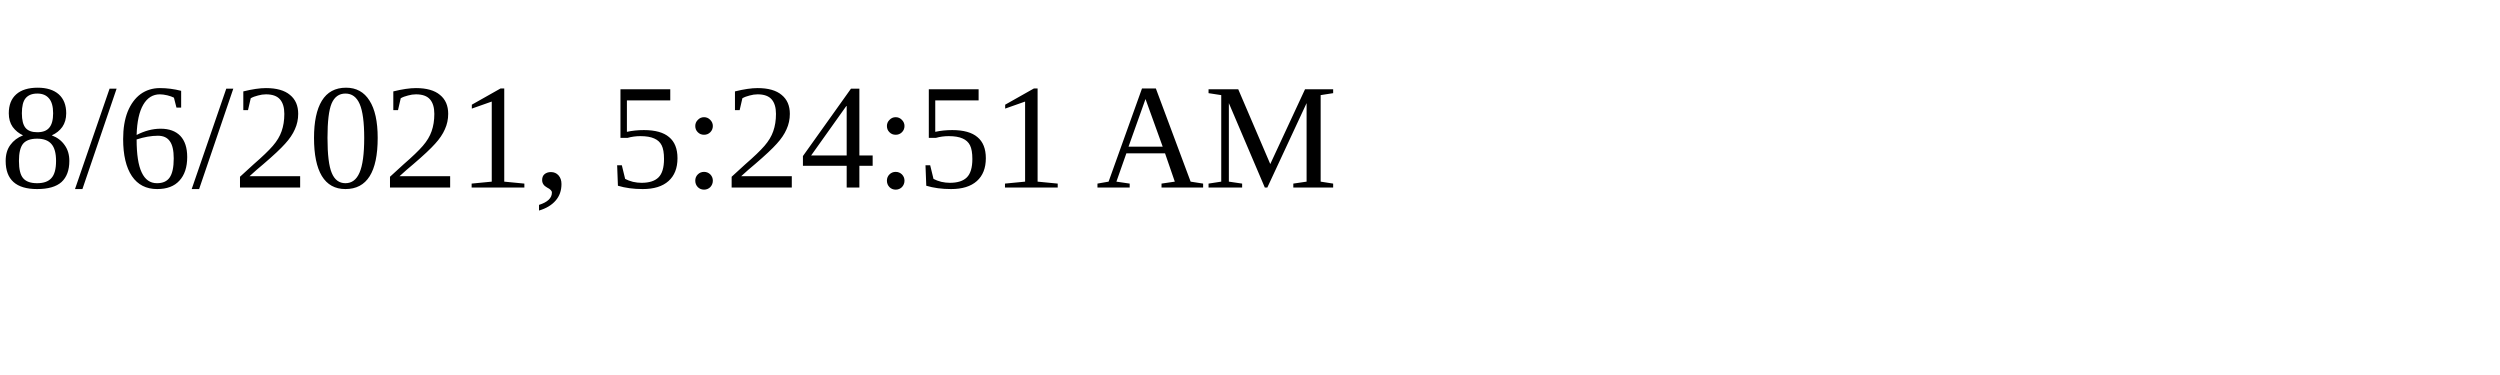
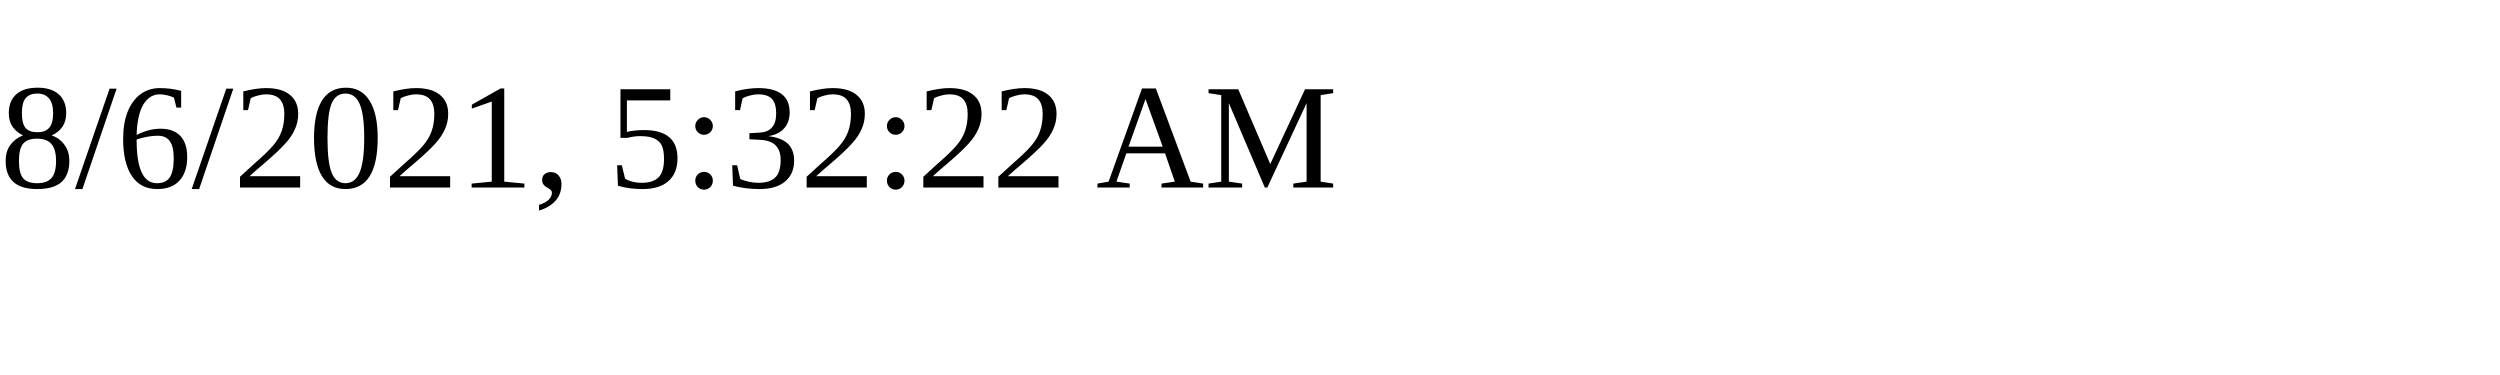
<svg xmlns="http://www.w3.org/2000/svg" height="30" width="200">
-   <text x="0" y="15">8/6/2021, 5:24:51 AM</text>
+   <text x="0" y="15">8/6/2021, 5:32:22 AM</text>
</svg>
